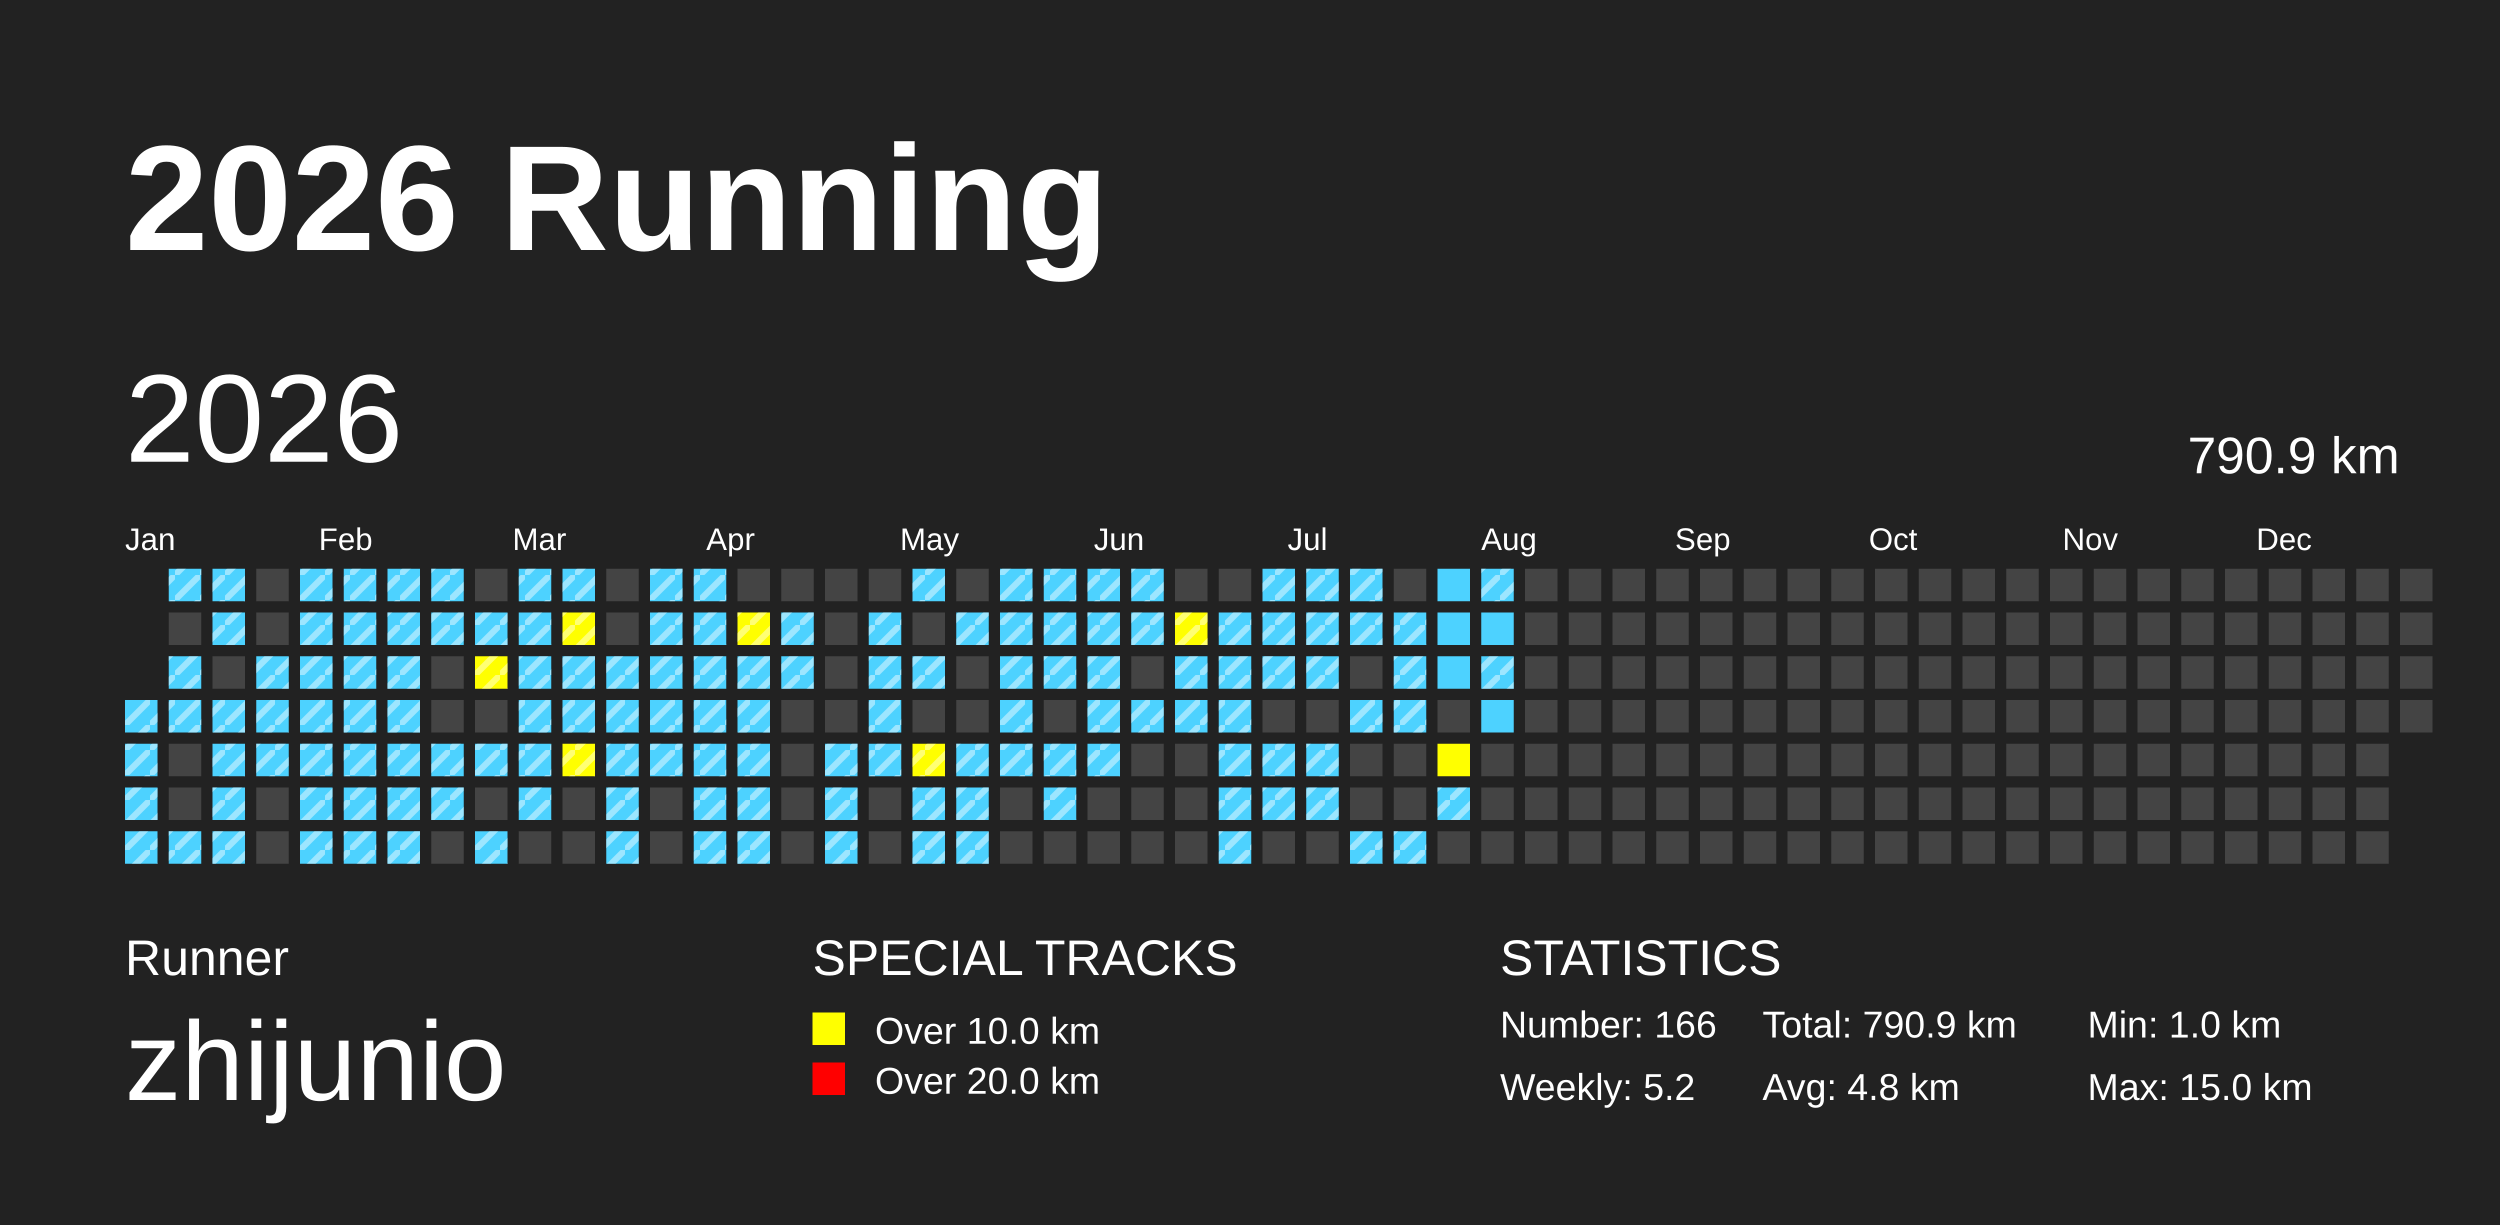
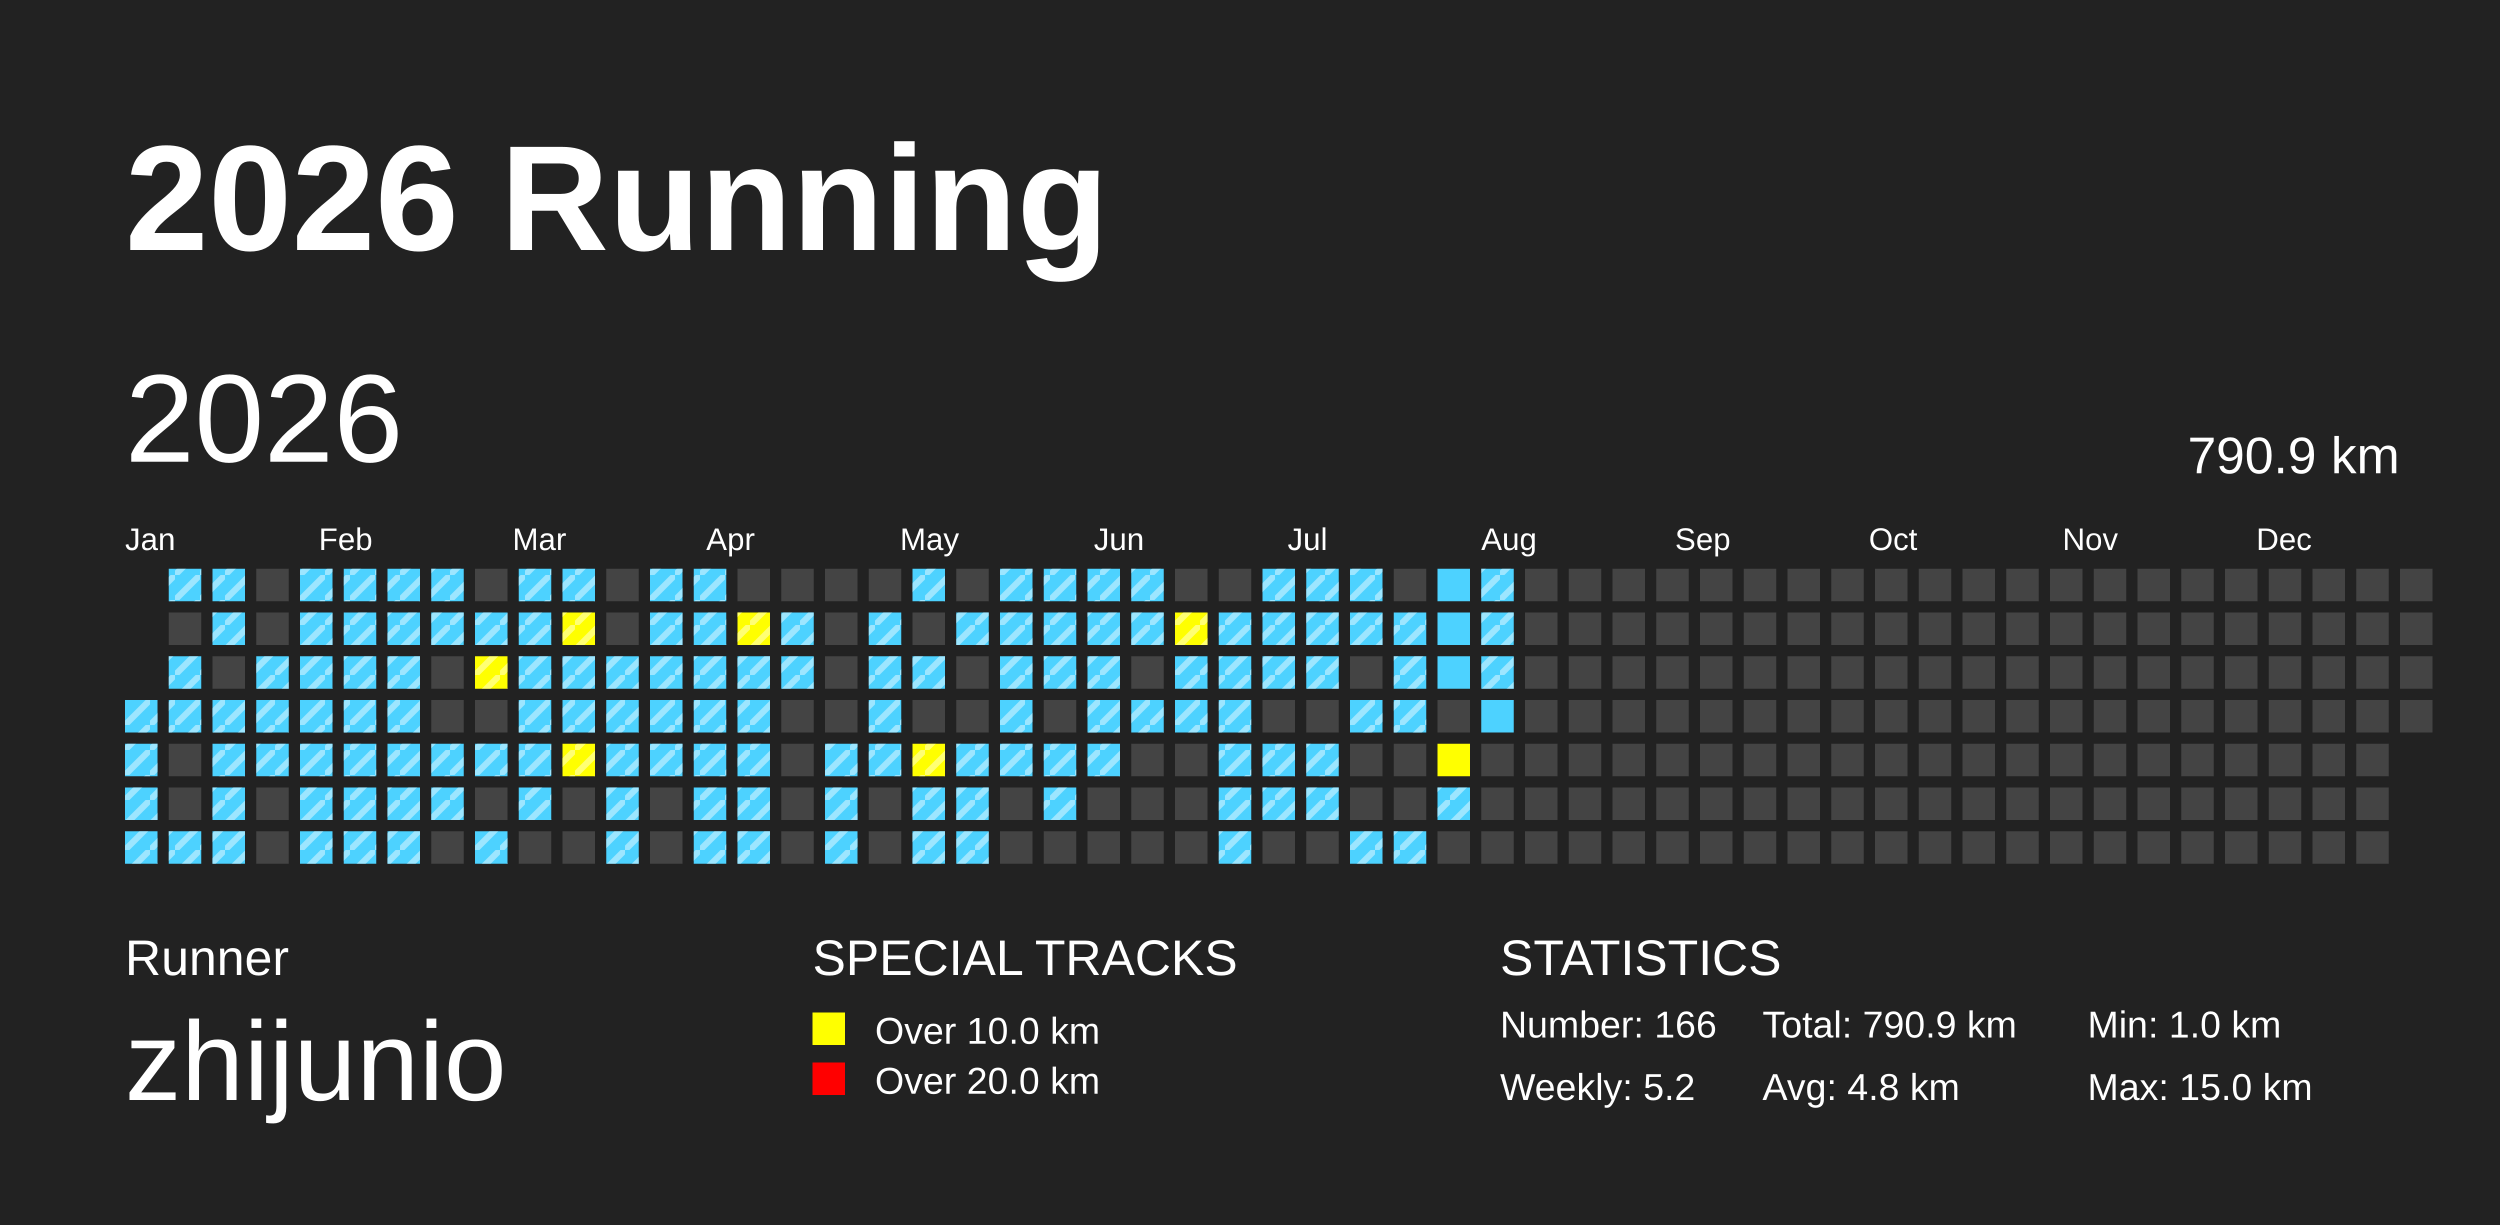
<svg xmlns="http://www.w3.org/2000/svg" baseProfile="full" height="98mm" version="1.1" viewBox="0,0,200,98" width="200mm">
  <defs>
    <pattern height="2" id="indoor-stripe" patternUnits="userSpaceOnUse" width="2">
      <line stroke="white" stroke-opacity="0.45" stroke-width="0.5" x1="0" x2="2" y1="2" y2="0" />
    </pattern>
  </defs>
  <rect fill="#222222" height="98" width="200" x="0" y="0" />
  <text fill="#FFFFFF" style="font-size:12px; font-family:Arial; font-weight:bold;" x="10" y="20">2026 Running</text>
  <text fill="#FFFFFF" style="font-size:4px; font-family:Arial" x="10" y="78">Runner</text>
  <text fill="#FFFFFF" style="font-size:9px; font-family:Arial" x="10" y="88">zhijunio</text>
  <text fill="#FFFFFF" style="font-size:4px; font-family:Arial" x="65" y="78">SPECIAL TRACKS</text>
  <rect fill="yellow" height="2.6" width="2.6" x="65" y="81" />
  <text fill="#FFFFFF" style="font-size:3px; font-family:Arial" x="70" y="83.5">Over 10.0 km</text>
  <rect fill="red" height="2.6" width="2.6" x="65" y="85" />
  <text fill="#FFFFFF" style="font-size:3px; font-family:Arial" x="70" y="87.5">Over 20.0 km</text>
  <text fill="#FFFFFF" style="font-size:4px; font-family:Arial" x="120" y="78">STATISTICS</text>
  <text fill="#FFFFFF" style="font-size:3px; font-family:Arial" x="120" y="83">Number: 166</text>
  <text fill="#FFFFFF" style="font-size:3px; font-family:Arial" x="120" y="88">Weekly: 5.2</text>
  <text fill="#FFFFFF" style="font-size:3px; font-family:Arial" x="141" y="83">Total: 790.9 km</text>
  <text fill="#FFFFFF" style="font-size:3px; font-family:Arial" x="141" y="88">Avg: 4.8 km</text>
  <text fill="#FFFFFF" style="font-size:3px; font-family:Arial" x="167" y="83">Min: 1.0 km</text>
  <text fill="#FFFFFF" style="font-size:3px; font-family:Arial" x="167" y="88">Max: 15.0 km</text>
  <text dominant-baseline="hanging" fill="#FFFFFF" style="font-size:10.0px; font-family:Arial;" x="10" y="30">2026</text>
  <text dominant-baseline="hanging" fill="#FFFFFF" style="font-size:4.125px; font-family:Arial;" x="175" y="35">790.9 km</text>
  <text fill="#FFFFFF" style="font-size:2.5px; font-family:Arial" x="10.0" y="44">Jan</text>
  <text fill="#FFFFFF" style="font-size:2.5px; font-family:Arial" x="25.5" y="44">Feb</text>
  <text fill="#FFFFFF" style="font-size:2.5px; font-family:Arial" x="41.0" y="44">Mar</text>
  <text fill="#FFFFFF" style="font-size:2.5px; font-family:Arial" x="56.5" y="44">Apr</text>
  <text fill="#FFFFFF" style="font-size:2.5px; font-family:Arial" x="72.0" y="44">May</text>
  <text fill="#FFFFFF" style="font-size:2.5px; font-family:Arial" x="87.5" y="44">Jun</text>
  <text fill="#FFFFFF" style="font-size:2.5px; font-family:Arial" x="103.0" y="44">Jul</text>
  <text fill="#FFFFFF" style="font-size:2.5px; font-family:Arial" x="118.5" y="44">Aug</text>
  <text fill="#FFFFFF" style="font-size:2.5px; font-family:Arial" x="134.0" y="44">Sep</text>
  <text fill="#FFFFFF" style="font-size:2.5px; font-family:Arial" x="149.5" y="44">Oct</text>
  <text fill="#FFFFFF" style="font-size:2.5px; font-family:Arial" x="165.0" y="44">Nov</text>
  <text fill="#FFFFFF" style="font-size:2.5px; font-family:Arial" x="180.5" y="44">Dec</text>
  <rect fill="#4DD2FF" height="2.6" width="2.6" x="10.0" y="56.0" />
  <rect fill="url(#indoor-stripe)" height="2.6" style="pointer-events: none;" width="2.6" x="10.0" y="56.0" />
  <rect fill="#4DD2FF" height="2.6" width="2.6" x="10.0" y="59.5" />
  <rect fill="url(#indoor-stripe)" height="2.6" style="pointer-events: none;" width="2.6" x="10.0" y="59.5" />
  <rect fill="#4DD2FF" height="2.6" width="2.6" x="10.0" y="63.0" />
  <rect fill="url(#indoor-stripe)" height="2.6" style="pointer-events: none;" width="2.6" x="10.0" y="63.0" />
  <rect fill="#4DD2FF" height="2.6" width="2.6" x="10.0" y="66.5" />
  <rect fill="url(#indoor-stripe)" height="2.6" style="pointer-events: none;" width="2.6" x="10.0" y="66.5" />
  <rect fill="#4DD2FF" height="2.6" width="2.6" x="13.5" y="45.5" />
  <rect fill="url(#indoor-stripe)" height="2.6" style="pointer-events: none;" width="2.6" x="13.5" y="45.5" />
  <rect fill="#444444" height="2.6" width="2.6" x="13.5" y="49.0" />
  <rect fill="#4DD2FF" height="2.6" width="2.6" x="13.5" y="52.5" />
  <rect fill="url(#indoor-stripe)" height="2.6" style="pointer-events: none;" width="2.6" x="13.5" y="52.5" />
  <rect fill="#4DD2FF" height="2.6" width="2.6" x="13.5" y="56.0" />
  <rect fill="url(#indoor-stripe)" height="2.6" style="pointer-events: none;" width="2.6" x="13.5" y="56.0" />
  <rect fill="#444444" height="2.6" width="2.6" x="13.5" y="59.5" />
  <rect fill="#444444" height="2.6" width="2.6" x="13.5" y="63.0" />
  <rect fill="#4DD2FF" height="2.6" width="2.6" x="13.5" y="66.5" />
  <rect fill="url(#indoor-stripe)" height="2.6" style="pointer-events: none;" width="2.6" x="13.5" y="66.5" />
  <rect fill="#4DD2FF" height="2.6" width="2.6" x="17.0" y="45.5" />
  <rect fill="url(#indoor-stripe)" height="2.6" style="pointer-events: none;" width="2.6" x="17.0" y="45.5" />
  <rect fill="#4DD2FF" height="2.6" width="2.6" x="17.0" y="49.0" />
  <rect fill="url(#indoor-stripe)" height="2.6" style="pointer-events: none;" width="2.6" x="17.0" y="49.0" />
  <rect fill="#444444" height="2.6" width="2.6" x="17.0" y="52.5" />
  <rect fill="#4DD2FF" height="2.6" width="2.6" x="17.0" y="56.0" />
  <rect fill="url(#indoor-stripe)" height="2.6" style="pointer-events: none;" width="2.6" x="17.0" y="56.0" />
  <rect fill="#4DD2FF" height="2.6" width="2.6" x="17.0" y="59.5" />
  <rect fill="url(#indoor-stripe)" height="2.6" style="pointer-events: none;" width="2.6" x="17.0" y="59.5" />
  <rect fill="#4DD2FF" height="2.6" width="2.6" x="17.0" y="63.0" />
  <rect fill="url(#indoor-stripe)" height="2.6" style="pointer-events: none;" width="2.6" x="17.0" y="63.0" />
  <rect fill="#4DD2FF" height="2.6" width="2.6" x="17.0" y="66.5" />
  <rect fill="url(#indoor-stripe)" height="2.6" style="pointer-events: none;" width="2.6" x="17.0" y="66.5" />
  <rect fill="#444444" height="2.6" width="2.6" x="20.5" y="45.5" />
  <rect fill="#444444" height="2.6" width="2.6" x="20.5" y="49.0" />
  <rect fill="#4DD2FF" height="2.6" width="2.6" x="20.5" y="52.5" />
  <rect fill="url(#indoor-stripe)" height="2.6" style="pointer-events: none;" width="2.6" x="20.5" y="52.5" />
  <rect fill="#4DD2FF" height="2.6" width="2.6" x="20.5" y="56.0" />
  <rect fill="url(#indoor-stripe)" height="2.6" style="pointer-events: none;" width="2.6" x="20.5" y="56.0" />
  <rect fill="#4DD2FF" height="2.6" width="2.6" x="20.5" y="59.5" />
  <rect fill="url(#indoor-stripe)" height="2.6" style="pointer-events: none;" width="2.6" x="20.5" y="59.5" />
  <rect fill="#444444" height="2.6" width="2.6" x="20.5" y="63.0" />
  <rect fill="#444444" height="2.6" width="2.6" x="20.5" y="66.5" />
  <rect fill="#4DD2FF" height="2.6" width="2.6" x="24.0" y="45.5" />
  <rect fill="url(#indoor-stripe)" height="2.6" style="pointer-events: none;" width="2.6" x="24.0" y="45.5" />
  <rect fill="#4DD2FF" height="2.6" width="2.6" x="24.0" y="49.0" />
  <rect fill="url(#indoor-stripe)" height="2.6" style="pointer-events: none;" width="2.6" x="24.0" y="49.0" />
  <rect fill="#4DD2FF" height="2.6" width="2.6" x="24.0" y="52.5" />
  <rect fill="url(#indoor-stripe)" height="2.6" style="pointer-events: none;" width="2.6" x="24.0" y="52.5" />
  <rect fill="#4DD2FF" height="2.6" width="2.6" x="24.0" y="56.0" />
  <rect fill="url(#indoor-stripe)" height="2.6" style="pointer-events: none;" width="2.6" x="24.0" y="56.0" />
  <rect fill="#4DD2FF" height="2.6" width="2.6" x="24.0" y="59.5" />
  <rect fill="url(#indoor-stripe)" height="2.6" style="pointer-events: none;" width="2.6" x="24.0" y="59.5" />
  <rect fill="#4DD2FF" height="2.6" width="2.6" x="24.0" y="63.0" />
  <rect fill="url(#indoor-stripe)" height="2.6" style="pointer-events: none;" width="2.6" x="24.0" y="63.0" />
  <rect fill="#4DD2FF" height="2.6" width="2.6" x="24.0" y="66.5" />
  <rect fill="url(#indoor-stripe)" height="2.6" style="pointer-events: none;" width="2.6" x="24.0" y="66.5" />
  <rect fill="#4DD2FF" height="2.6" width="2.6" x="27.5" y="45.5" />
  <rect fill="url(#indoor-stripe)" height="2.6" style="pointer-events: none;" width="2.6" x="27.5" y="45.5" />
  <rect fill="#4DD2FF" height="2.6" width="2.6" x="27.5" y="49.0" />
  <rect fill="url(#indoor-stripe)" height="2.6" style="pointer-events: none;" width="2.6" x="27.5" y="49.0" />
  <rect fill="#4DD2FF" height="2.6" width="2.6" x="27.5" y="52.5" />
  <rect fill="url(#indoor-stripe)" height="2.6" style="pointer-events: none;" width="2.6" x="27.5" y="52.5" />
  <rect fill="#4DD2FF" height="2.6" width="2.6" x="27.5" y="56.0" />
  <rect fill="url(#indoor-stripe)" height="2.6" style="pointer-events: none;" width="2.6" x="27.5" y="56.0" />
  <rect fill="#4DD2FF" height="2.6" width="2.6" x="27.5" y="59.5" />
  <rect fill="url(#indoor-stripe)" height="2.6" style="pointer-events: none;" width="2.6" x="27.5" y="59.5" />
  <rect fill="#4DD2FF" height="2.6" width="2.6" x="27.5" y="63.0" />
  <rect fill="url(#indoor-stripe)" height="2.6" style="pointer-events: none;" width="2.6" x="27.5" y="63.0" />
  <rect fill="#4DD2FF" height="2.6" width="2.6" x="27.5" y="66.5" />
  <rect fill="url(#indoor-stripe)" height="2.6" style="pointer-events: none;" width="2.6" x="27.5" y="66.5" />
  <rect fill="#4DD2FF" height="2.6" width="2.6" x="31.0" y="45.5" />
  <rect fill="url(#indoor-stripe)" height="2.6" style="pointer-events: none;" width="2.6" x="31.0" y="45.5" />
  <rect fill="#4DD2FF" height="2.6" width="2.6" x="31.0" y="49.0" />
  <rect fill="url(#indoor-stripe)" height="2.6" style="pointer-events: none;" width="2.6" x="31.0" y="49.0" />
  <rect fill="#4DD2FF" height="2.6" width="2.6" x="31.0" y="52.5" />
  <rect fill="url(#indoor-stripe)" height="2.6" style="pointer-events: none;" width="2.6" x="31.0" y="52.5" />
  <rect fill="#4DD2FF" height="2.6" width="2.6" x="31.0" y="56.0" />
  <rect fill="url(#indoor-stripe)" height="2.6" style="pointer-events: none;" width="2.6" x="31.0" y="56.0" />
  <rect fill="#4DD2FF" height="2.6" width="2.6" x="31.0" y="59.5" />
  <rect fill="url(#indoor-stripe)" height="2.6" style="pointer-events: none;" width="2.6" x="31.0" y="59.5" />
  <rect fill="#4DD2FF" height="2.6" width="2.6" x="31.0" y="63.0" />
  <rect fill="url(#indoor-stripe)" height="2.6" style="pointer-events: none;" width="2.6" x="31.0" y="63.0" />
  <rect fill="#4DD2FF" height="2.6" width="2.6" x="31.0" y="66.5" />
  <rect fill="url(#indoor-stripe)" height="2.6" style="pointer-events: none;" width="2.6" x="31.0" y="66.5" />
  <rect fill="#4DD2FF" height="2.6" width="2.6" x="34.5" y="45.5" />
  <rect fill="url(#indoor-stripe)" height="2.6" style="pointer-events: none;" width="2.6" x="34.5" y="45.5" />
  <rect fill="#4DD2FF" height="2.6" width="2.6" x="34.5" y="49.0" />
  <rect fill="url(#indoor-stripe)" height="2.6" style="pointer-events: none;" width="2.6" x="34.5" y="49.0" />
  <rect fill="#444444" height="2.6" width="2.6" x="34.5" y="52.5" />
  <rect fill="#444444" height="2.6" width="2.6" x="34.5" y="56.0" />
  <rect fill="#4DD2FF" height="2.6" width="2.6" x="34.5" y="59.5" />
  <rect fill="url(#indoor-stripe)" height="2.6" style="pointer-events: none;" width="2.6" x="34.5" y="59.5" />
  <rect fill="#4DD2FF" height="2.6" width="2.6" x="34.5" y="63.0" />
  <rect fill="url(#indoor-stripe)" height="2.6" style="pointer-events: none;" width="2.6" x="34.5" y="63.0" />
  <rect fill="#444444" height="2.6" width="2.6" x="34.5" y="66.5" />
  <rect fill="#444444" height="2.6" width="2.6" x="38.0" y="45.5" />
  <rect fill="#4DD2FF" height="2.6" width="2.6" x="38.0" y="49.0" />
  <rect fill="url(#indoor-stripe)" height="2.6" style="pointer-events: none;" width="2.6" x="38.0" y="49.0" />
  <rect fill="yellow" height="2.6" width="2.6" x="38.0" y="52.5" />
  <rect fill="url(#indoor-stripe)" height="2.6" style="pointer-events: none;" width="2.6" x="38.0" y="52.5" />
  <rect fill="#444444" height="2.6" width="2.6" x="38.0" y="56.0" />
  <rect fill="#4DD2FF" height="2.6" width="2.6" x="38.0" y="59.5" />
  <rect fill="url(#indoor-stripe)" height="2.6" style="pointer-events: none;" width="2.6" x="38.0" y="59.5" />
  <rect fill="#444444" height="2.6" width="2.6" x="38.0" y="63.0" />
  <rect fill="#4DD2FF" height="2.6" width="2.6" x="38.0" y="66.5" />
  <rect fill="url(#indoor-stripe)" height="2.6" style="pointer-events: none;" width="2.6" x="38.0" y="66.5" />
  <rect fill="#4DD2FF" height="2.6" width="2.6" x="41.5" y="45.5" />
  <rect fill="url(#indoor-stripe)" height="2.6" style="pointer-events: none;" width="2.6" x="41.5" y="45.5" />
  <rect fill="#4DD2FF" height="2.6" width="2.6" x="41.5" y="49.0" />
  <rect fill="url(#indoor-stripe)" height="2.6" style="pointer-events: none;" width="2.6" x="41.5" y="49.0" />
  <rect fill="#4DD2FF" height="2.6" width="2.6" x="41.5" y="52.5" />
  <rect fill="url(#indoor-stripe)" height="2.6" style="pointer-events: none;" width="2.6" x="41.5" y="52.5" />
  <rect fill="#4DD2FF" height="2.6" width="2.6" x="41.5" y="56.0" />
  <rect fill="url(#indoor-stripe)" height="2.6" style="pointer-events: none;" width="2.6" x="41.5" y="56.0" />
  <rect fill="#4DD2FF" height="2.6" width="2.6" x="41.5" y="59.5" />
  <rect fill="url(#indoor-stripe)" height="2.6" style="pointer-events: none;" width="2.6" x="41.5" y="59.5" />
  <rect fill="#4DD2FF" height="2.6" width="2.6" x="41.5" y="63.0" />
  <rect fill="url(#indoor-stripe)" height="2.6" style="pointer-events: none;" width="2.6" x="41.5" y="63.0" />
  <rect fill="#444444" height="2.6" width="2.6" x="41.5" y="66.5" />
  <rect fill="#4DD2FF" height="2.6" width="2.6" x="45.0" y="45.5" />
  <rect fill="url(#indoor-stripe)" height="2.6" style="pointer-events: none;" width="2.6" x="45.0" y="45.5" />
  <rect fill="yellow" height="2.6" width="2.6" x="45.0" y="49.0" />
  <rect fill="url(#indoor-stripe)" height="2.6" style="pointer-events: none;" width="2.6" x="45.0" y="49.0" />
  <rect fill="#4DD2FF" height="2.6" width="2.6" x="45.0" y="52.5" />
  <rect fill="url(#indoor-stripe)" height="2.6" style="pointer-events: none;" width="2.6" x="45.0" y="52.5" />
  <rect fill="#4DD2FF" height="2.6" width="2.6" x="45.0" y="56.0" />
  <rect fill="url(#indoor-stripe)" height="2.6" style="pointer-events: none;" width="2.6" x="45.0" y="56.0" />
  <rect fill="yellow" height="2.6" width="2.6" x="45.0" y="59.5" />
  <rect fill="url(#indoor-stripe)" height="2.6" style="pointer-events: none;" width="2.6" x="45.0" y="59.5" />
  <rect fill="#444444" height="2.6" width="2.6" x="45.0" y="63.0" />
  <rect fill="#444444" height="2.6" width="2.6" x="45.0" y="66.5" />
  <rect fill="#444444" height="2.6" width="2.6" x="48.5" y="45.5" />
  <rect fill="#444444" height="2.6" width="2.6" x="48.5" y="49.0" />
  <rect fill="#4DD2FF" height="2.6" width="2.6" x="48.5" y="52.5" />
  <rect fill="url(#indoor-stripe)" height="2.6" style="pointer-events: none;" width="2.6" x="48.5" y="52.5" />
  <rect fill="#4DD2FF" height="2.6" width="2.6" x="48.5" y="56.0" />
  <rect fill="url(#indoor-stripe)" height="2.6" style="pointer-events: none;" width="2.6" x="48.5" y="56.0" />
  <rect fill="#4DD2FF" height="2.6" width="2.6" x="48.5" y="59.5" />
  <rect fill="url(#indoor-stripe)" height="2.6" style="pointer-events: none;" width="2.6" x="48.5" y="59.5" />
  <rect fill="#4DD2FF" height="2.6" width="2.6" x="48.5" y="63.0" />
  <rect fill="url(#indoor-stripe)" height="2.6" style="pointer-events: none;" width="2.6" x="48.5" y="63.0" />
  <rect fill="#4DD2FF" height="2.6" width="2.6" x="48.5" y="66.5" />
  <rect fill="url(#indoor-stripe)" height="2.6" style="pointer-events: none;" width="2.6" x="48.5" y="66.5" />
  <rect fill="#4DD2FF" height="2.6" width="2.6" x="52.0" y="45.5" />
  <rect fill="url(#indoor-stripe)" height="2.6" style="pointer-events: none;" width="2.6" x="52.0" y="45.5" />
  <rect fill="#4DD2FF" height="2.6" width="2.6" x="52.0" y="49.0" />
  <rect fill="url(#indoor-stripe)" height="2.6" style="pointer-events: none;" width="2.6" x="52.0" y="49.0" />
  <rect fill="#4DD2FF" height="2.6" width="2.6" x="52.0" y="52.5" />
  <rect fill="url(#indoor-stripe)" height="2.6" style="pointer-events: none;" width="2.6" x="52.0" y="52.5" />
  <rect fill="#4DD2FF" height="2.6" width="2.6" x="52.0" y="56.0" />
  <rect fill="url(#indoor-stripe)" height="2.6" style="pointer-events: none;" width="2.6" x="52.0" y="56.0" />
  <rect fill="#4DD2FF" height="2.6" width="2.6" x="52.0" y="59.5" />
  <rect fill="url(#indoor-stripe)" height="2.6" style="pointer-events: none;" width="2.6" x="52.0" y="59.5" />
  <rect fill="#444444" height="2.6" width="2.6" x="52.0" y="63.0" />
  <rect fill="#444444" height="2.6" width="2.6" x="52.0" y="66.5" />
  <rect fill="#4DD2FF" height="2.6" width="2.6" x="55.5" y="45.5" />
  <rect fill="url(#indoor-stripe)" height="2.6" style="pointer-events: none;" width="2.6" x="55.5" y="45.5" />
  <rect fill="#4DD2FF" height="2.6" width="2.6" x="55.5" y="49.0" />
  <rect fill="url(#indoor-stripe)" height="2.6" style="pointer-events: none;" width="2.6" x="55.5" y="49.0" />
  <rect fill="#4DD2FF" height="2.6" width="2.6" x="55.5" y="52.5" />
  <rect fill="url(#indoor-stripe)" height="2.6" style="pointer-events: none;" width="2.6" x="55.5" y="52.5" />
  <rect fill="#4DD2FF" height="2.6" width="2.6" x="55.5" y="56.0" />
  <rect fill="url(#indoor-stripe)" height="2.6" style="pointer-events: none;" width="2.6" x="55.5" y="56.0" />
  <rect fill="#4DD2FF" height="2.6" width="2.6" x="55.5" y="59.5" />
  <rect fill="url(#indoor-stripe)" height="2.6" style="pointer-events: none;" width="2.6" x="55.5" y="59.5" />
  <rect fill="#4DD2FF" height="2.6" width="2.6" x="55.5" y="63.0" />
  <rect fill="url(#indoor-stripe)" height="2.6" style="pointer-events: none;" width="2.6" x="55.5" y="63.0" />
  <rect fill="#4DD2FF" height="2.6" width="2.6" x="55.5" y="66.5" />
  <rect fill="url(#indoor-stripe)" height="2.6" style="pointer-events: none;" width="2.6" x="55.5" y="66.5" />
  <rect fill="#444444" height="2.6" width="2.6" x="59.0" y="45.5" />
  <rect fill="yellow" height="2.6" width="2.6" x="59.0" y="49.0" />
  <rect fill="url(#indoor-stripe)" height="2.6" style="pointer-events: none;" width="2.6" x="59.0" y="49.0" />
  <rect fill="#4DD2FF" height="2.6" width="2.6" x="59.0" y="52.5" />
  <rect fill="url(#indoor-stripe)" height="2.6" style="pointer-events: none;" width="2.6" x="59.0" y="52.5" />
  <rect fill="#4DD2FF" height="2.6" width="2.6" x="59.0" y="56.0" />
  <rect fill="url(#indoor-stripe)" height="2.6" style="pointer-events: none;" width="2.6" x="59.0" y="56.0" />
  <rect fill="#4DD2FF" height="2.6" width="2.6" x="59.0" y="59.5" />
  <rect fill="url(#indoor-stripe)" height="2.6" style="pointer-events: none;" width="2.6" x="59.0" y="59.5" />
  <rect fill="#4DD2FF" height="2.6" width="2.6" x="59.0" y="63.0" />
  <rect fill="url(#indoor-stripe)" height="2.6" style="pointer-events: none;" width="2.6" x="59.0" y="63.0" />
  <rect fill="#4DD2FF" height="2.6" width="2.6" x="59.0" y="66.5" />
  <rect fill="url(#indoor-stripe)" height="2.6" style="pointer-events: none;" width="2.6" x="59.0" y="66.5" />
  <rect fill="#444444" height="2.6" width="2.6" x="62.5" y="45.5" />
  <rect fill="#4DD2FF" height="2.6" width="2.6" x="62.5" y="49.0" />
  <rect fill="url(#indoor-stripe)" height="2.6" style="pointer-events: none;" width="2.6" x="62.5" y="49.0" />
  <rect fill="#4DD2FF" height="2.6" width="2.6" x="62.5" y="52.5" />
  <rect fill="url(#indoor-stripe)" height="2.6" style="pointer-events: none;" width="2.6" x="62.5" y="52.5" />
  <rect fill="#444444" height="2.6" width="2.6" x="62.5" y="56.0" />
  <rect fill="#444444" height="2.6" width="2.6" x="62.5" y="59.5" />
  <rect fill="#444444" height="2.6" width="2.6" x="62.5" y="63.0" />
  <rect fill="#444444" height="2.6" width="2.6" x="62.5" y="66.5" />
  <rect fill="#444444" height="2.6" width="2.6" x="66.0" y="45.5" />
  <rect fill="#444444" height="2.6" width="2.6" x="66.0" y="49.0" />
  <rect fill="#444444" height="2.6" width="2.6" x="66.0" y="52.5" />
  <rect fill="#444444" height="2.6" width="2.6" x="66.0" y="56.0" />
  <rect fill="#4DD2FF" height="2.6" width="2.6" x="66.0" y="59.5" />
  <rect fill="url(#indoor-stripe)" height="2.6" style="pointer-events: none;" width="2.6" x="66.0" y="59.5" />
  <rect fill="#4DD2FF" height="2.6" width="2.6" x="66.0" y="63.0" />
  <rect fill="url(#indoor-stripe)" height="2.6" style="pointer-events: none;" width="2.6" x="66.0" y="63.0" />
  <rect fill="#4DD2FF" height="2.6" width="2.6" x="66.0" y="66.5" />
  <rect fill="url(#indoor-stripe)" height="2.6" style="pointer-events: none;" width="2.6" x="66.0" y="66.5" />
  <rect fill="#444444" height="2.6" width="2.6" x="69.5" y="45.5" />
  <rect fill="#4DD2FF" height="2.6" width="2.6" x="69.5" y="49.0" />
  <rect fill="url(#indoor-stripe)" height="2.6" style="pointer-events: none;" width="2.6" x="69.5" y="49.0" />
  <rect fill="#4DD2FF" height="2.6" width="2.6" x="69.5" y="52.5" />
  <rect fill="url(#indoor-stripe)" height="2.6" style="pointer-events: none;" width="2.6" x="69.5" y="52.5" />
  <rect fill="#4DD2FF" height="2.6" width="2.6" x="69.5" y="56.0" />
  <rect fill="url(#indoor-stripe)" height="2.6" style="pointer-events: none;" width="2.6" x="69.5" y="56.0" />
  <rect fill="#4DD2FF" height="2.6" width="2.6" x="69.5" y="59.5" />
  <rect fill="url(#indoor-stripe)" height="2.6" style="pointer-events: none;" width="2.6" x="69.5" y="59.5" />
  <rect fill="#444444" height="2.6" width="2.6" x="69.5" y="63.0" />
  <rect fill="#444444" height="2.6" width="2.6" x="69.5" y="66.5" />
  <rect fill="#4DD2FF" height="2.6" width="2.6" x="73.0" y="45.5" />
  <rect fill="url(#indoor-stripe)" height="2.6" style="pointer-events: none;" width="2.6" x="73.0" y="45.5" />
  <rect fill="#444444" height="2.6" width="2.6" x="73.0" y="49.0" />
  <rect fill="#4DD2FF" height="2.6" width="2.6" x="73.0" y="52.5" />
  <rect fill="url(#indoor-stripe)" height="2.6" style="pointer-events: none;" width="2.6" x="73.0" y="52.5" />
  <rect fill="#444444" height="2.6" width="2.6" x="73.0" y="56.0" />
  <rect fill="yellow" height="2.6" width="2.6" x="73.0" y="59.5" />
  <rect fill="url(#indoor-stripe)" height="2.6" style="pointer-events: none;" width="2.6" x="73.0" y="59.5" />
  <rect fill="#4DD2FF" height="2.6" width="2.6" x="73.0" y="63.0" />
  <rect fill="url(#indoor-stripe)" height="2.6" style="pointer-events: none;" width="2.6" x="73.0" y="63.0" />
  <rect fill="#4DD2FF" height="2.6" width="2.6" x="73.0" y="66.5" />
  <rect fill="url(#indoor-stripe)" height="2.6" style="pointer-events: none;" width="2.6" x="73.0" y="66.5" />
  <rect fill="#444444" height="2.6" width="2.6" x="76.5" y="45.5" />
  <rect fill="#4DD2FF" height="2.6" width="2.6" x="76.5" y="49.0" />
  <rect fill="url(#indoor-stripe)" height="2.6" style="pointer-events: none;" width="2.6" x="76.5" y="49.0" />
  <rect fill="#444444" height="2.6" width="2.6" x="76.5" y="52.5" />
  <rect fill="#444444" height="2.6" width="2.6" x="76.5" y="56.0" />
  <rect fill="#4DD2FF" height="2.6" width="2.6" x="76.5" y="59.5" />
  <rect fill="url(#indoor-stripe)" height="2.6" style="pointer-events: none;" width="2.6" x="76.5" y="59.5" />
  <rect fill="#4DD2FF" height="2.6" width="2.6" x="76.5" y="63.0" />
  <rect fill="url(#indoor-stripe)" height="2.6" style="pointer-events: none;" width="2.6" x="76.5" y="63.0" />
  <rect fill="#4DD2FF" height="2.6" width="2.6" x="76.5" y="66.5" />
  <rect fill="url(#indoor-stripe)" height="2.6" style="pointer-events: none;" width="2.6" x="76.5" y="66.5" />
  <rect fill="#4DD2FF" height="2.6" width="2.6" x="80.0" y="45.5" />
  <rect fill="url(#indoor-stripe)" height="2.6" style="pointer-events: none;" width="2.6" x="80.0" y="45.5" />
  <rect fill="#4DD2FF" height="2.6" width="2.6" x="80.0" y="49.0" />
  <rect fill="url(#indoor-stripe)" height="2.6" style="pointer-events: none;" width="2.6" x="80.0" y="49.0" />
  <rect fill="#4DD2FF" height="2.6" width="2.6" x="80.0" y="52.5" />
  <rect fill="url(#indoor-stripe)" height="2.6" style="pointer-events: none;" width="2.6" x="80.0" y="52.5" />
  <rect fill="#4DD2FF" height="2.6" width="2.6" x="80.0" y="56.0" />
  <rect fill="url(#indoor-stripe)" height="2.6" style="pointer-events: none;" width="2.6" x="80.0" y="56.0" />
  <rect fill="#4DD2FF" height="2.6" width="2.6" x="80.0" y="59.5" />
  <rect fill="url(#indoor-stripe)" height="2.6" style="pointer-events: none;" width="2.6" x="80.0" y="59.5" />
  <rect fill="#444444" height="2.6" width="2.6" x="80.0" y="63.0" />
  <rect fill="#444444" height="2.6" width="2.6" x="80.0" y="66.5" />
  <rect fill="#4DD2FF" height="2.6" width="2.6" x="83.5" y="45.5" />
  <rect fill="url(#indoor-stripe)" height="2.6" style="pointer-events: none;" width="2.6" x="83.5" y="45.5" />
  <rect fill="#4DD2FF" height="2.6" width="2.6" x="83.5" y="49.0" />
  <rect fill="url(#indoor-stripe)" height="2.6" style="pointer-events: none;" width="2.6" x="83.5" y="49.0" />
  <rect fill="#4DD2FF" height="2.6" width="2.6" x="83.5" y="52.5" />
  <rect fill="url(#indoor-stripe)" height="2.6" style="pointer-events: none;" width="2.6" x="83.5" y="52.5" />
  <rect fill="#444444" height="2.6" width="2.6" x="83.5" y="56.0" />
  <rect fill="#4DD2FF" height="2.6" width="2.6" x="83.5" y="59.5" />
  <rect fill="url(#indoor-stripe)" height="2.6" style="pointer-events: none;" width="2.6" x="83.5" y="59.5" />
  <rect fill="#4DD2FF" height="2.6" width="2.6" x="83.5" y="63.0" />
  <rect fill="url(#indoor-stripe)" height="2.6" style="pointer-events: none;" width="2.6" x="83.5" y="63.0" />
  <rect fill="#444444" height="2.6" width="2.6" x="83.5" y="66.5" />
  <rect fill="#4DD2FF" height="2.6" width="2.6" x="87.0" y="45.5" />
  <rect fill="url(#indoor-stripe)" height="2.6" style="pointer-events: none;" width="2.6" x="87.0" y="45.5" />
  <rect fill="#4DD2FF" height="2.6" width="2.6" x="87.0" y="49.0" />
  <rect fill="url(#indoor-stripe)" height="2.6" style="pointer-events: none;" width="2.6" x="87.0" y="49.0" />
  <rect fill="#4DD2FF" height="2.6" width="2.6" x="87.0" y="52.5" />
  <rect fill="url(#indoor-stripe)" height="2.6" style="pointer-events: none;" width="2.6" x="87.0" y="52.5" />
  <rect fill="#4DD2FF" height="2.6" width="2.6" x="87.0" y="56.0" />
  <rect fill="url(#indoor-stripe)" height="2.6" style="pointer-events: none;" width="2.6" x="87.0" y="56.0" />
  <rect fill="#4DD2FF" height="2.6" width="2.6" x="87.0" y="59.5" />
  <rect fill="url(#indoor-stripe)" height="2.6" style="pointer-events: none;" width="2.6" x="87.0" y="59.5" />
  <rect fill="#444444" height="2.6" width="2.6" x="87.0" y="63.0" />
  <rect fill="#444444" height="2.6" width="2.6" x="87.0" y="66.5" />
  <rect fill="#4DD2FF" height="2.6" width="2.6" x="90.5" y="45.5" />
  <rect fill="url(#indoor-stripe)" height="2.6" style="pointer-events: none;" width="2.6" x="90.5" y="45.5" />
  <rect fill="#4DD2FF" height="2.6" width="2.6" x="90.5" y="49.0" />
  <rect fill="url(#indoor-stripe)" height="2.6" style="pointer-events: none;" width="2.6" x="90.5" y="49.0" />
  <rect fill="#444444" height="2.6" width="2.6" x="90.5" y="52.5" />
  <rect fill="#4DD2FF" height="2.6" width="2.6" x="90.5" y="56.0" />
  <rect fill="url(#indoor-stripe)" height="2.6" style="pointer-events: none;" width="2.6" x="90.5" y="56.0" />
  <rect fill="#444444" height="2.6" width="2.6" x="90.5" y="59.5" />
  <rect fill="#444444" height="2.6" width="2.6" x="90.5" y="63.0" />
  <rect fill="#444444" height="2.6" width="2.6" x="90.5" y="66.5" />
  <rect fill="#444444" height="2.6" width="2.6" x="94.0" y="45.5" />
  <rect fill="yellow" height="2.6" width="2.6" x="94.0" y="49.0" />
  <rect fill="url(#indoor-stripe)" height="2.6" style="pointer-events: none;" width="2.6" x="94.0" y="49.0" />
  <rect fill="#4DD2FF" height="2.6" width="2.6" x="94.0" y="52.5" />
  <rect fill="url(#indoor-stripe)" height="2.6" style="pointer-events: none;" width="2.6" x="94.0" y="52.5" />
  <rect fill="#4DD2FF" height="2.6" width="2.6" x="94.0" y="56.0" />
  <rect fill="url(#indoor-stripe)" height="2.6" style="pointer-events: none;" width="2.6" x="94.0" y="56.0" />
  <rect fill="#444444" height="2.6" width="2.6" x="94.0" y="59.5" />
  <rect fill="#444444" height="2.6" width="2.6" x="94.0" y="63.0" />
  <rect fill="#444444" height="2.6" width="2.6" x="94.0" y="66.5" />
  <rect fill="#444444" height="2.6" width="2.6" x="97.5" y="45.5" />
  <rect fill="#4DD2FF" height="2.6" width="2.6" x="97.5" y="49.0" />
  <rect fill="url(#indoor-stripe)" height="2.6" style="pointer-events: none;" width="2.6" x="97.5" y="49.0" />
  <rect fill="#4DD2FF" height="2.6" width="2.6" x="97.5" y="52.5" />
  <rect fill="url(#indoor-stripe)" height="2.6" style="pointer-events: none;" width="2.6" x="97.5" y="52.5" />
  <rect fill="#4DD2FF" height="2.6" width="2.6" x="97.5" y="56.0" />
  <rect fill="url(#indoor-stripe)" height="2.6" style="pointer-events: none;" width="2.6" x="97.5" y="56.0" />
  <rect fill="#4DD2FF" height="2.6" width="2.6" x="97.5" y="59.5" />
  <rect fill="url(#indoor-stripe)" height="2.6" style="pointer-events: none;" width="2.6" x="97.5" y="59.5" />
  <rect fill="#4DD2FF" height="2.6" width="2.6" x="97.5" y="63.0" />
  <rect fill="url(#indoor-stripe)" height="2.6" style="pointer-events: none;" width="2.6" x="97.5" y="63.0" />
  <rect fill="#4DD2FF" height="2.6" width="2.6" x="97.5" y="66.5" />
  <rect fill="url(#indoor-stripe)" height="2.6" style="pointer-events: none;" width="2.6" x="97.5" y="66.5" />
  <rect fill="#4DD2FF" height="2.6" width="2.6" x="101.0" y="45.5" />
  <rect fill="url(#indoor-stripe)" height="2.6" style="pointer-events: none;" width="2.6" x="101.0" y="45.5" />
  <rect fill="#4DD2FF" height="2.6" width="2.6" x="101.0" y="49.0" />
  <rect fill="url(#indoor-stripe)" height="2.6" style="pointer-events: none;" width="2.6" x="101.0" y="49.0" />
  <rect fill="#4DD2FF" height="2.6" width="2.6" x="101.0" y="52.5" />
  <rect fill="url(#indoor-stripe)" height="2.6" style="pointer-events: none;" width="2.6" x="101.0" y="52.5" />
  <rect fill="#444444" height="2.6" width="2.6" x="101.0" y="56.0" />
  <rect fill="#4DD2FF" height="2.6" width="2.6" x="101.0" y="59.5" />
  <rect fill="url(#indoor-stripe)" height="2.6" style="pointer-events: none;" width="2.6" x="101.0" y="59.5" />
  <rect fill="#4DD2FF" height="2.6" width="2.6" x="101.0" y="63.0" />
  <rect fill="url(#indoor-stripe)" height="2.6" style="pointer-events: none;" width="2.6" x="101.0" y="63.0" />
  <rect fill="#444444" height="2.6" width="2.6" x="101.0" y="66.5" />
  <rect fill="#4DD2FF" height="2.6" width="2.6" x="104.5" y="45.5" />
  <rect fill="url(#indoor-stripe)" height="2.6" style="pointer-events: none;" width="2.6" x="104.5" y="45.5" />
  <rect fill="#4DD2FF" height="2.6" width="2.6" x="104.5" y="49.0" />
  <rect fill="url(#indoor-stripe)" height="2.6" style="pointer-events: none;" width="2.6" x="104.5" y="49.0" />
  <rect fill="#4DD2FF" height="2.6" width="2.6" x="104.5" y="52.5" />
  <rect fill="url(#indoor-stripe)" height="2.6" style="pointer-events: none;" width="2.6" x="104.5" y="52.5" />
  <rect fill="#444444" height="2.6" width="2.6" x="104.5" y="56.0" />
  <rect fill="#4DD2FF" height="2.6" width="2.6" x="104.5" y="59.5" />
  <rect fill="url(#indoor-stripe)" height="2.6" style="pointer-events: none;" width="2.6" x="104.5" y="59.5" />
  <rect fill="#4DD2FF" height="2.6" width="2.6" x="104.5" y="63.0" />
  <rect fill="url(#indoor-stripe)" height="2.6" style="pointer-events: none;" width="2.6" x="104.5" y="63.0" />
  <rect fill="#444444" height="2.6" width="2.6" x="104.5" y="66.5" />
  <rect fill="#4DD2FF" height="2.6" width="2.6" x="108.0" y="45.5" />
  <rect fill="url(#indoor-stripe)" height="2.6" style="pointer-events: none;" width="2.6" x="108.0" y="45.5" />
  <rect fill="#4DD2FF" height="2.6" width="2.6" x="108.0" y="49.0" />
  <rect fill="url(#indoor-stripe)" height="2.6" style="pointer-events: none;" width="2.6" x="108.0" y="49.0" />
  <rect fill="#444444" height="2.6" width="2.6" x="108.0" y="52.5" />
  <rect fill="#4DD2FF" height="2.6" width="2.6" x="108.0" y="56.0" />
  <rect fill="url(#indoor-stripe)" height="2.6" style="pointer-events: none;" width="2.6" x="108.0" y="56.0" />
  <rect fill="#444444" height="2.6" width="2.6" x="108.0" y="59.5" />
  <rect fill="#444444" height="2.6" width="2.6" x="108.0" y="63.0" />
  <rect fill="#4DD2FF" height="2.6" width="2.6" x="108.0" y="66.5" />
  <rect fill="url(#indoor-stripe)" height="2.6" style="pointer-events: none;" width="2.6" x="108.0" y="66.5" />
  <rect fill="#444444" height="2.6" width="2.6" x="111.5" y="45.5" />
  <rect fill="#4DD2FF" height="2.6" width="2.6" x="111.5" y="49.0" />
  <rect fill="url(#indoor-stripe)" height="2.6" style="pointer-events: none;" width="2.6" x="111.5" y="49.0" />
  <rect fill="#4DD2FF" height="2.6" width="2.6" x="111.5" y="52.5" />
  <rect fill="url(#indoor-stripe)" height="2.6" style="pointer-events: none;" width="2.6" x="111.5" y="52.5" />
  <rect fill="#4DD2FF" height="2.6" width="2.6" x="111.5" y="56.0" />
  <rect fill="url(#indoor-stripe)" height="2.6" style="pointer-events: none;" width="2.6" x="111.5" y="56.0" />
  <rect fill="#444444" height="2.6" width="2.6" x="111.5" y="59.5" />
  <rect fill="#444444" height="2.6" width="2.6" x="111.5" y="63.0" />
  <rect fill="#4DD2FF" height="2.6" width="2.6" x="111.5" y="66.5" />
  <rect fill="url(#indoor-stripe)" height="2.6" style="pointer-events: none;" width="2.6" x="111.5" y="66.5" />
  <rect fill="#4DD2FF" height="2.6" width="2.6" x="115.0" y="45.5" />
  <rect fill="#4DD2FF" height="2.6" width="2.6" x="115.0" y="49.0" />
  <rect fill="#4DD2FF" height="2.6" width="2.6" x="115.0" y="52.5" />
  <rect fill="#444444" height="2.6" width="2.6" x="115.0" y="56.0" />
  <rect fill="yellow" height="2.6" width="2.6" x="115.0" y="59.5" />
  <rect fill="#4DD2FF" height="2.6" width="2.6" x="115.0" y="63.0" />
  <rect fill="url(#indoor-stripe)" height="2.6" style="pointer-events: none;" width="2.6" x="115.0" y="63.0" />
  <rect fill="#444444" height="2.6" width="2.6" x="115.0" y="66.5" />
  <rect fill="#4DD2FF" height="2.6" width="2.6" x="118.5" y="45.5" />
  <rect fill="url(#indoor-stripe)" height="2.6" style="pointer-events: none;" width="2.6" x="118.5" y="45.5" />
  <rect fill="#4DD2FF" height="2.6" width="2.6" x="118.5" y="49.0" />
+   <rect fill="url(#indoor-stripe)" height="2.6" style="pointer-events: none;" width="2.6" x="118.5" y="49.0" />
  <rect fill="#4DD2FF" height="2.6" width="2.6" x="118.5" y="52.5" />
  <rect fill="url(#indoor-stripe)" height="2.6" style="pointer-events: none;" width="2.6" x="118.5" y="52.5" />
  <rect fill="#4DD2FF" height="2.6" width="2.6" x="118.5" y="56.0" />
  <rect fill="#444444" height="2.6" width="2.6" x="118.5" y="59.5" />
  <rect fill="#444444" height="2.6" width="2.6" x="118.5" y="63.0" />
  <rect fill="#444444" height="2.6" width="2.6" x="118.5" y="66.5" />
  <rect fill="#444444" height="2.6" width="2.6" x="122.0" y="45.5" />
  <rect fill="#444444" height="2.6" width="2.6" x="122.0" y="49.0" />
  <rect fill="#444444" height="2.6" width="2.6" x="122.0" y="52.5" />
  <rect fill="#444444" height="2.6" width="2.6" x="122.0" y="56.0" />
  <rect fill="#444444" height="2.6" width="2.6" x="122.0" y="59.5" />
  <rect fill="#444444" height="2.6" width="2.6" x="122.0" y="63.0" />
  <rect fill="#444444" height="2.6" width="2.6" x="122.0" y="66.5" />
  <rect fill="#444444" height="2.6" width="2.6" x="125.5" y="45.5" />
  <rect fill="#444444" height="2.6" width="2.6" x="125.5" y="49.0" />
  <rect fill="#444444" height="2.6" width="2.6" x="125.5" y="52.5" />
  <rect fill="#444444" height="2.6" width="2.6" x="125.5" y="56.0" />
  <rect fill="#444444" height="2.6" width="2.6" x="125.5" y="59.5" />
  <rect fill="#444444" height="2.6" width="2.6" x="125.5" y="63.0" />
  <rect fill="#444444" height="2.6" width="2.6" x="125.5" y="66.5" />
  <rect fill="#444444" height="2.6" width="2.6" x="129.0" y="45.5" />
  <rect fill="#444444" height="2.6" width="2.6" x="129.0" y="49.0" />
  <rect fill="#444444" height="2.6" width="2.6" x="129.0" y="52.5" />
  <rect fill="#444444" height="2.6" width="2.6" x="129.0" y="56.0" />
  <rect fill="#444444" height="2.6" width="2.6" x="129.0" y="59.5" />
  <rect fill="#444444" height="2.6" width="2.6" x="129.0" y="63.0" />
  <rect fill="#444444" height="2.6" width="2.6" x="129.0" y="66.5" />
  <rect fill="#444444" height="2.6" width="2.6" x="132.5" y="45.5" />
  <rect fill="#444444" height="2.6" width="2.6" x="132.5" y="49.0" />
  <rect fill="#444444" height="2.6" width="2.6" x="132.5" y="52.5" />
  <rect fill="#444444" height="2.6" width="2.6" x="132.5" y="56.0" />
  <rect fill="#444444" height="2.6" width="2.6" x="132.5" y="59.5" />
  <rect fill="#444444" height="2.6" width="2.6" x="132.5" y="63.0" />
  <rect fill="#444444" height="2.6" width="2.6" x="132.5" y="66.5" />
  <rect fill="#444444" height="2.6" width="2.6" x="136.0" y="45.5" />
  <rect fill="#444444" height="2.6" width="2.6" x="136.0" y="49.0" />
  <rect fill="#444444" height="2.6" width="2.6" x="136.0" y="52.5" />
  <rect fill="#444444" height="2.6" width="2.6" x="136.0" y="56.0" />
  <rect fill="#444444" height="2.6" width="2.6" x="136.0" y="59.5" />
  <rect fill="#444444" height="2.6" width="2.6" x="136.0" y="63.0" />
  <rect fill="#444444" height="2.6" width="2.6" x="136.0" y="66.5" />
  <rect fill="#444444" height="2.6" width="2.6" x="139.5" y="45.5" />
  <rect fill="#444444" height="2.6" width="2.6" x="139.5" y="49.0" />
  <rect fill="#444444" height="2.6" width="2.6" x="139.5" y="52.5" />
  <rect fill="#444444" height="2.6" width="2.6" x="139.5" y="56.0" />
  <rect fill="#444444" height="2.6" width="2.6" x="139.5" y="59.5" />
  <rect fill="#444444" height="2.6" width="2.6" x="139.5" y="63.0" />
  <rect fill="#444444" height="2.6" width="2.6" x="139.5" y="66.5" />
  <rect fill="#444444" height="2.6" width="2.6" x="143.0" y="45.5" />
  <rect fill="#444444" height="2.6" width="2.6" x="143.0" y="49.0" />
  <rect fill="#444444" height="2.6" width="2.6" x="143.0" y="52.5" />
  <rect fill="#444444" height="2.6" width="2.6" x="143.0" y="56.0" />
  <rect fill="#444444" height="2.6" width="2.6" x="143.0" y="59.5" />
  <rect fill="#444444" height="2.6" width="2.6" x="143.0" y="63.0" />
  <rect fill="#444444" height="2.6" width="2.6" x="143.0" y="66.5" />
  <rect fill="#444444" height="2.6" width="2.6" x="146.5" y="45.5" />
  <rect fill="#444444" height="2.6" width="2.6" x="146.5" y="49.0" />
  <rect fill="#444444" height="2.6" width="2.6" x="146.5" y="52.5" />
  <rect fill="#444444" height="2.6" width="2.6" x="146.5" y="56.0" />
  <rect fill="#444444" height="2.6" width="2.6" x="146.5" y="59.5" />
  <rect fill="#444444" height="2.6" width="2.6" x="146.5" y="63.0" />
  <rect fill="#444444" height="2.6" width="2.6" x="146.5" y="66.5" />
  <rect fill="#444444" height="2.6" width="2.6" x="150.0" y="45.5" />
  <rect fill="#444444" height="2.6" width="2.6" x="150.0" y="49.0" />
  <rect fill="#444444" height="2.6" width="2.6" x="150.0" y="52.5" />
  <rect fill="#444444" height="2.6" width="2.6" x="150.0" y="56.0" />
  <rect fill="#444444" height="2.6" width="2.6" x="150.0" y="59.5" />
  <rect fill="#444444" height="2.6" width="2.6" x="150.0" y="63.0" />
  <rect fill="#444444" height="2.6" width="2.6" x="150.0" y="66.5" />
  <rect fill="#444444" height="2.6" width="2.6" x="153.5" y="45.5" />
  <rect fill="#444444" height="2.6" width="2.6" x="153.5" y="49.0" />
  <rect fill="#444444" height="2.6" width="2.6" x="153.5" y="52.5" />
  <rect fill="#444444" height="2.6" width="2.6" x="153.5" y="56.0" />
  <rect fill="#444444" height="2.6" width="2.6" x="153.5" y="59.5" />
  <rect fill="#444444" height="2.6" width="2.6" x="153.5" y="63.0" />
  <rect fill="#444444" height="2.6" width="2.6" x="153.5" y="66.5" />
  <rect fill="#444444" height="2.6" width="2.6" x="157.0" y="45.5" />
  <rect fill="#444444" height="2.6" width="2.6" x="157.0" y="49.0" />
  <rect fill="#444444" height="2.6" width="2.6" x="157.0" y="52.5" />
  <rect fill="#444444" height="2.6" width="2.6" x="157.0" y="56.0" />
  <rect fill="#444444" height="2.6" width="2.6" x="157.0" y="59.5" />
  <rect fill="#444444" height="2.6" width="2.6" x="157.0" y="63.0" />
  <rect fill="#444444" height="2.6" width="2.6" x="157.0" y="66.5" />
  <rect fill="#444444" height="2.6" width="2.6" x="160.5" y="45.5" />
  <rect fill="#444444" height="2.6" width="2.6" x="160.5" y="49.0" />
  <rect fill="#444444" height="2.6" width="2.6" x="160.5" y="52.5" />
  <rect fill="#444444" height="2.6" width="2.6" x="160.5" y="56.0" />
  <rect fill="#444444" height="2.6" width="2.6" x="160.5" y="59.5" />
  <rect fill="#444444" height="2.6" width="2.6" x="160.5" y="63.0" />
  <rect fill="#444444" height="2.6" width="2.6" x="160.5" y="66.5" />
  <rect fill="#444444" height="2.6" width="2.6" x="164.0" y="45.5" />
  <rect fill="#444444" height="2.6" width="2.6" x="164.0" y="49.0" />
  <rect fill="#444444" height="2.6" width="2.6" x="164.0" y="52.5" />
  <rect fill="#444444" height="2.6" width="2.6" x="164.0" y="56.0" />
  <rect fill="#444444" height="2.6" width="2.6" x="164.0" y="59.5" />
  <rect fill="#444444" height="2.6" width="2.6" x="164.0" y="63.0" />
  <rect fill="#444444" height="2.6" width="2.6" x="164.0" y="66.5" />
  <rect fill="#444444" height="2.6" width="2.6" x="167.5" y="45.5" />
  <rect fill="#444444" height="2.6" width="2.6" x="167.5" y="49.0" />
  <rect fill="#444444" height="2.6" width="2.6" x="167.5" y="52.5" />
  <rect fill="#444444" height="2.6" width="2.6" x="167.5" y="56.0" />
  <rect fill="#444444" height="2.6" width="2.6" x="167.5" y="59.5" />
  <rect fill="#444444" height="2.6" width="2.6" x="167.5" y="63.0" />
  <rect fill="#444444" height="2.6" width="2.6" x="167.5" y="66.5" />
  <rect fill="#444444" height="2.6" width="2.6" x="171.0" y="45.5" />
  <rect fill="#444444" height="2.6" width="2.6" x="171.0" y="49.0" />
  <rect fill="#444444" height="2.6" width="2.6" x="171.0" y="52.5" />
  <rect fill="#444444" height="2.6" width="2.6" x="171.0" y="56.0" />
  <rect fill="#444444" height="2.6" width="2.6" x="171.0" y="59.5" />
  <rect fill="#444444" height="2.6" width="2.6" x="171.0" y="63.0" />
  <rect fill="#444444" height="2.6" width="2.6" x="171.0" y="66.5" />
  <rect fill="#444444" height="2.6" width="2.6" x="174.5" y="45.5" />
  <rect fill="#444444" height="2.6" width="2.6" x="174.5" y="49.0" />
  <rect fill="#444444" height="2.6" width="2.6" x="174.5" y="52.5" />
  <rect fill="#444444" height="2.6" width="2.6" x="174.5" y="56.0" />
  <rect fill="#444444" height="2.6" width="2.6" x="174.5" y="59.5" />
  <rect fill="#444444" height="2.6" width="2.6" x="174.5" y="63.0" />
  <rect fill="#444444" height="2.6" width="2.6" x="174.5" y="66.5" />
  <rect fill="#444444" height="2.6" width="2.6" x="178.0" y="45.5" />
  <rect fill="#444444" height="2.6" width="2.6" x="178.0" y="49.0" />
  <rect fill="#444444" height="2.6" width="2.6" x="178.0" y="52.5" />
  <rect fill="#444444" height="2.6" width="2.6" x="178.0" y="56.0" />
  <rect fill="#444444" height="2.6" width="2.6" x="178.0" y="59.5" />
  <rect fill="#444444" height="2.6" width="2.6" x="178.0" y="63.0" />
  <rect fill="#444444" height="2.6" width="2.6" x="178.0" y="66.5" />
  <rect fill="#444444" height="2.6" width="2.6" x="181.5" y="45.5" />
  <rect fill="#444444" height="2.6" width="2.6" x="181.5" y="49.0" />
  <rect fill="#444444" height="2.6" width="2.6" x="181.5" y="52.5" />
  <rect fill="#444444" height="2.6" width="2.6" x="181.5" y="56.0" />
  <rect fill="#444444" height="2.6" width="2.6" x="181.5" y="59.5" />
  <rect fill="#444444" height="2.6" width="2.6" x="181.5" y="63.0" />
  <rect fill="#444444" height="2.6" width="2.6" x="181.5" y="66.5" />
  <rect fill="#444444" height="2.6" width="2.6" x="185.0" y="45.5" />
  <rect fill="#444444" height="2.6" width="2.6" x="185.0" y="49.0" />
  <rect fill="#444444" height="2.6" width="2.6" x="185.0" y="52.5" />
  <rect fill="#444444" height="2.6" width="2.6" x="185.0" y="56.0" />
  <rect fill="#444444" height="2.6" width="2.6" x="185.0" y="59.5" />
  <rect fill="#444444" height="2.6" width="2.6" x="185.0" y="63.0" />
  <rect fill="#444444" height="2.6" width="2.6" x="185.0" y="66.5" />
  <rect fill="#444444" height="2.6" width="2.6" x="188.5" y="45.5" />
  <rect fill="#444444" height="2.6" width="2.6" x="188.5" y="49.0" />
  <rect fill="#444444" height="2.6" width="2.6" x="188.5" y="52.5" />
  <rect fill="#444444" height="2.6" width="2.6" x="188.5" y="56.0" />
  <rect fill="#444444" height="2.6" width="2.6" x="188.5" y="59.5" />
  <rect fill="#444444" height="2.6" width="2.6" x="188.5" y="63.0" />
  <rect fill="#444444" height="2.6" width="2.6" x="188.5" y="66.5" />
  <rect fill="#444444" height="2.6" width="2.6" x="192.0" y="45.5" />
  <rect fill="#444444" height="2.6" width="2.6" x="192.0" y="49.0" />
  <rect fill="#444444" height="2.6" width="2.6" x="192.0" y="52.5" />
  <rect fill="#444444" height="2.6" width="2.6" x="192.0" y="56.0" />
</svg>
